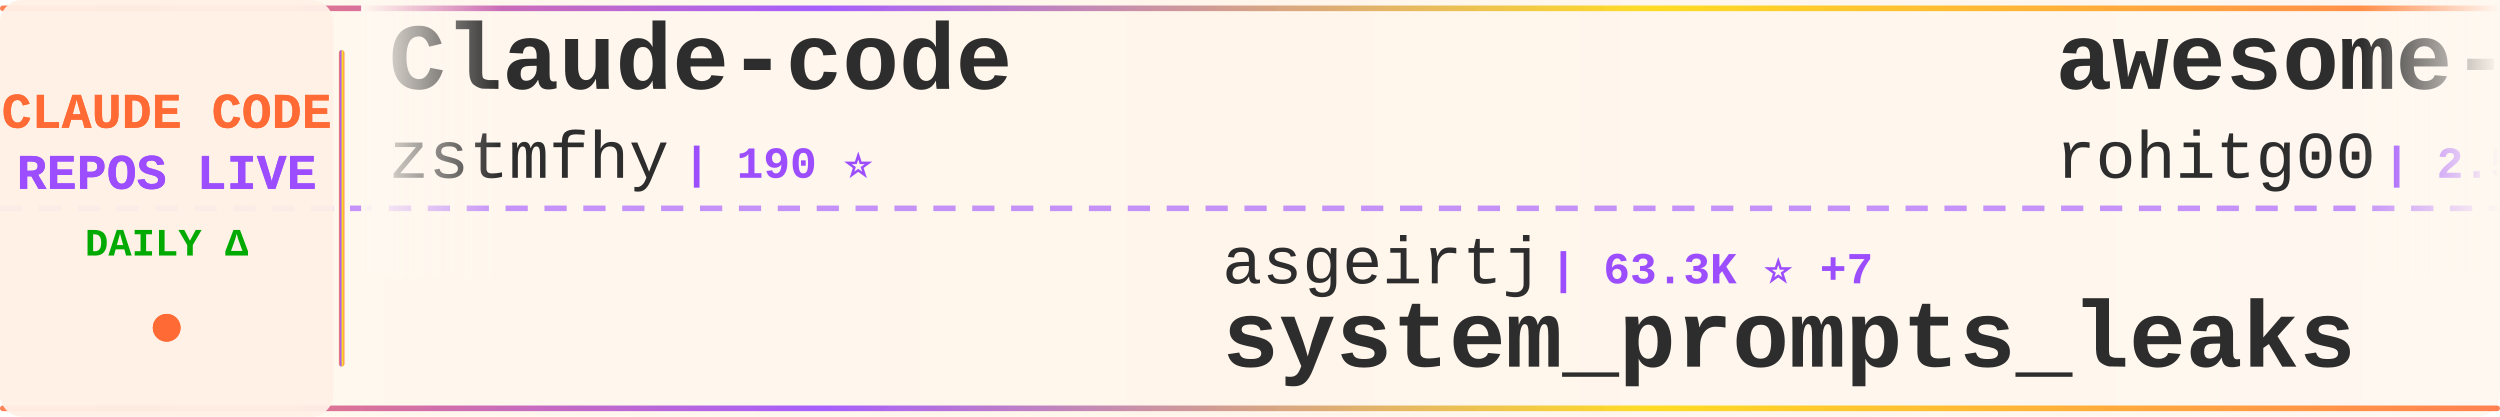
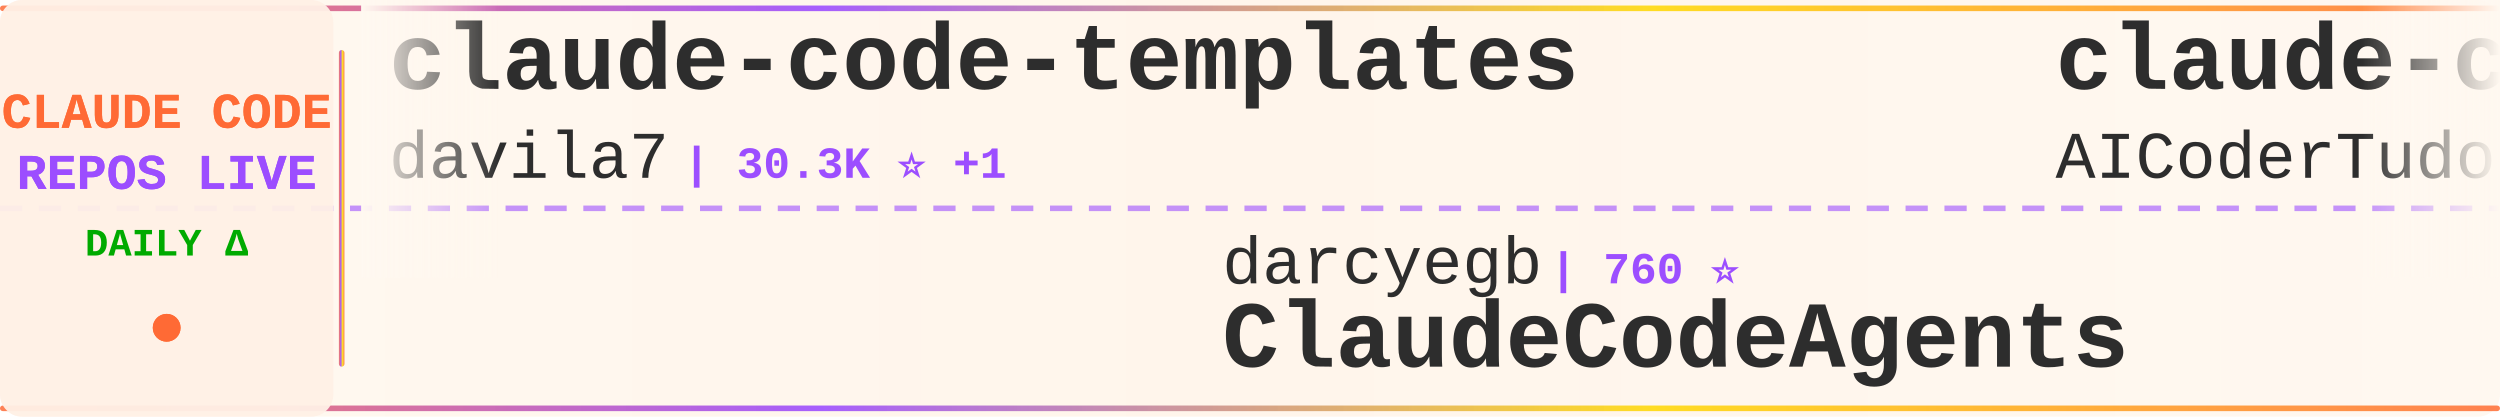
<svg xmlns="http://www.w3.org/2000/svg" width="900" height="150">
  <defs>
    <linearGradient id="tickerBg" x1="0%" y1="0%" x2="100%" y2="0%">
      <stop offset="0%" style="stop-color:#fff8f0;stop-opacity:0.98" />
      <stop offset="50%" style="stop-color:#fff5eb;stop-opacity:1" />
      <stop offset="100%" style="stop-color:#fff8f0;stop-opacity:0.98" />
    </linearGradient>
    <linearGradient id="borderGrad" x1="0%" y1="0%" x2="100%" y2="0%">
      <stop offset="0%" style="stop-color:#FF6B35;stop-opacity:0.85">
        <animate attributeName="stop-opacity" values="0.85;1;0.85" dur="2s" repeatCount="indefinite" />
      </stop>
      <stop offset="33%" style="stop-color:#9C4EFF;stop-opacity:0.9">
        <animate attributeName="stop-opacity" values="0.9;1;0.9" dur="2.2s" repeatCount="indefinite" />
      </stop>
      <stop offset="66%" style="stop-color:#FFD700;stop-opacity:0.85">
        <animate attributeName="stop-opacity" values="0.85;1;0.85" dur="1.8s" repeatCount="indefinite" />
      </stop>
      <stop offset="100%" style="stop-color:#FF6B35;stop-opacity:0.85">
        <animate attributeName="stop-opacity" values="0.85;1;0.85" dur="2s" repeatCount="indefinite" />
      </stop>
    </linearGradient>
    <filter id="textGlow">
      <feGaussianBlur stdDeviation="0.15" result="coloredBlur" />
      <feMerge>
        <feMergeNode in="coloredBlur" />
        <feMergeNode in="SourceGraphic" />
      </feMerge>
    </filter>
    <filter id="metricGlow">
      <feGaussianBlur stdDeviation="0.2" result="coloredBlur" />
      <feMerge>
        <feMergeNode in="coloredBlur" />
        <feMergeNode in="SourceGraphic" />
      </feMerge>
    </filter>
    <linearGradient id="leftFade" x1="0%" y1="0%" x2="100%" y2="0%">
      <stop offset="0%" style="stop-color:#fff8f0;stop-opacity:1" />
      <stop offset="100%" style="stop-color:#fff8f0;stop-opacity:0" />
    </linearGradient>
    <linearGradient id="rightFade" x1="0%" y1="0%" x2="100%" y2="0%">
      <stop offset="0%" style="stop-color:#fff8f0;stop-opacity:0" />
      <stop offset="100%" style="stop-color:#fff8f0;stop-opacity:1" />
    </linearGradient>
  </defs>
  <rect width="900" height="150" fill="url(#tickerBg)" rx="8" />
  <rect x="0" y="2" width="900" height="2" fill="url(#borderGrad)" rx="1" />
  <rect x="0" y="146" width="900" height="2" fill="url(#borderGrad)" rx="1" />
  <line x1="0" y1="75" x2="900" y2="75" stroke="#9C4EFF" stroke-width="2" stroke-dasharray="8 6" opacity="0.6" />
  <rect x="0" y="0" width="120" height="150" fill="#fff0e6" opacity="0.95" rx="8" />
  <text x="60" y="46" font-family="'Courier New', monospace" font-size="18" font-weight="bold" fill="#FF6B35" text-anchor="middle" filter="url(#textGlow)">
    CLAUDE CODE
  </text>
  <text x="60" y="68" font-family="'Courier New', monospace" font-size="18" font-weight="bold" fill="#9C4EFF" text-anchor="middle" filter="url(#textGlow)">
    REPOS LIVE
  </text>
  <text x="60" y="92" font-family="'Courier New', monospace" font-size="14" font-weight="bold" fill="#00aa00" text-anchor="middle">
    DAILY Δ
  </text>
  <circle cx="60" cy="118" r="5" fill="#FF6B35" filter="url(#metricGlow)">
    <animate attributeName="r" values="4;6;4" dur="1.5s" repeatCount="indefinite" />
    <animate attributeName="opacity" values="0.6;1;0.6" dur="1.5s" repeatCount="indefinite" />
  </circle>
  <rect x="122" y="18" width="2" height="114" fill="url(#borderGrad)" rx="1" />
  <clipPath id="tickerClip">
    <rect x="130" y="0" width="770" height="150" />
  </clipPath>
  <g clip-path="url(#tickerClip)">
    <g id="tickerItems">
      <animateTransform attributeName="transform" attributeType="XML" type="translate" from="0 0" to="-3000 0" dur="54s" repeatCount="indefinite" />
      <g transform="translate(0, 0)">
-         <text x="140" y="32" font-family="'Courier New', monospace" font-size="34" font-weight="bold" fill="#2d2d2d">Claude-code</text>
-         <text x="140" y="64" font-family="'Courier New', monospace" font-size="24" font-weight="normal" fill="#2d2d2d" opacity="1.0">zstmfhy</text>
-         <text x="246" y="64" font-family="'Courier New', monospace" font-size="16" font-weight="bold" fill="#9C4EFF"> | 190 ⭐</text>
+         <text x="140" y="32" font-family="'Courier New', monospace" font-size="34" font-weight="bold" fill="#2d2d2d">claude-code-templates</text>
+         <text x="140" y="64" font-family="'Courier New', monospace" font-size="24" font-weight="normal" fill="#2d2d2d" opacity="1.0">davila7</text>
+         <text x="246" y="64" font-family="'Courier New', monospace" font-size="16" font-weight="bold" fill="#9C4EFF"> | 30.3K ⭐ +1</text>
      </g>
      <g transform="translate(300, 0)">
-         <text x="140" y="102" font-family="'Courier New', monospace" font-size="24" font-weight="normal" fill="#2d2d2d" opacity="1.0">asgeirtj</text>
-         <text x="258" y="102" font-family="'Courier New', monospace" font-size="16" font-weight="bold" fill="#9C4EFF"> | 63.3K ⭐ +7</text>
-         <text x="140" y="132" font-family="'Courier New', monospace" font-size="34" font-weight="bold" fill="#2d2d2d">system_prompts_leaks</text>
+         <text x="140" y="102" font-family="'Courier New', monospace" font-size="24" font-weight="normal" fill="#2d2d2d" opacity="1.0">darcyegb</text>
+         <text x="258" y="102" font-family="'Courier New', monospace" font-size="16" font-weight="bold" fill="#9C4EFF"> | 760 ⭐</text>
+         <text x="140" y="132" font-family="'Courier New', monospace" font-size="34" font-weight="bold" fill="#2d2d2d">ClaudeCodeAgents</text>
      </g>
      <g transform="translate(600, 0)">
-         <text x="140" y="32" font-family="'Courier New', monospace" font-size="34" font-weight="bold" fill="#2d2d2d">awesome-claude-code-tool...</text>
-         <text x="140" y="64" font-family="'Courier New', monospace" font-size="24" font-weight="normal" fill="#2d2d2d" opacity="1.0">rohitg00</text>
-         <text x="258" y="64" font-family="'Courier New', monospace" font-size="16" font-weight="bold" fill="#9C4EFF"> | 2.5K ⭐</text>
+         <text x="140" y="32" font-family="'Courier New', monospace" font-size="34" font-weight="bold" fill="#2d2d2d">claude-code-tudou</text>
+         <text x="140" y="64" font-family="'Courier New', monospace" font-size="24" font-weight="normal" fill="#2d2d2d" opacity="1.0">AICoderTudou</text>
+         <text x="306" y="64" font-family="'Courier New', monospace" font-size="16" font-weight="bold" fill="#9C4EFF"> | 496 ⭐</text>
      </g>
      <g transform="translate(900, 0)">
-         <text x="140" y="102" font-family="'Courier New', monospace" font-size="24" font-weight="normal" fill="#2d2d2d" opacity="1.0">musistudio</text>
-         <text x="282" y="102" font-family="'Courier New', monospace" font-size="16" font-weight="bold" fill="#9C4EFF"> | 36.8K ⭐ +1</text>
-         <text x="140" y="132" font-family="'Courier New', monospace" font-size="34" font-weight="bold" fill="#2d2d2d">claude-code-router</text>
+         <text x="140" y="102" font-family="'Courier New', monospace" font-size="24" font-weight="normal" fill="#2d2d2d" opacity="1.0">SeemSeam</text>
+         <text x="258" y="102" font-family="'Courier New', monospace" font-size="16" font-weight="bold" fill="#9C4EFF"> | 3.4K ⭐</text>
+         <text x="140" y="132" font-family="'Courier New', monospace" font-size="34" font-weight="bold" fill="#2d2d2d">claude_codex_bridge</text>
      </g>
      <g transform="translate(1200, 0)">
-         <text x="140" y="32" font-family="'Courier New', monospace" font-size="34" font-weight="bold" fill="#2d2d2d">ClaudeCode</text>
-         <text x="140" y="64" font-family="'Courier New', monospace" font-size="24" font-weight="normal" fill="#2d2d2d" opacity="1.0">guanshan</text>
-         <text x="258" y="64" font-family="'Courier New', monospace" font-size="16" font-weight="bold" fill="#9C4EFF"> | 61 ⭐</text>
+         <text x="140" y="32" font-family="'Courier New', monospace" font-size="34" font-weight="bold" fill="#2d2d2d">oh-my-claudecode</text>
+         <text x="140" y="64" font-family="'Courier New', monospace" font-size="24" font-weight="normal" fill="#2d2d2d" opacity="1.0">Yeachan-Heo</text>
+         <text x="294" y="64" font-family="'Courier New', monospace" font-size="16" font-weight="bold" fill="#9C4EFF"> | 38.7K ⭐ +2</text>
      </g>
      <g transform="translate(1500, 0)">
-         <text x="140" y="102" font-family="'Courier New', monospace" font-size="24" font-weight="normal" fill="#2d2d2d" opacity="1.0">ChinaSiro</text>
-         <text x="270" y="102" font-family="'Courier New', monospace" font-size="16" font-weight="bold" fill="#9C4EFF"> | 9.6K ⭐ +2</text>
-         <text x="140" y="132" font-family="'Courier New', monospace" font-size="34" font-weight="bold" fill="#2d2d2d">claude-code-sourcemap</text>
+         <text x="140" y="102" font-family="'Courier New', monospace" font-size="24" font-weight="normal" fill="#2d2d2d" opacity="1.0">jeremylongshore</text>
+         <text x="342" y="102" font-family="'Courier New', monospace" font-size="16" font-weight="bold" fill="#9C4EFF"> | 2.7K ⭐</text>
+         <text x="140" y="132" font-family="'Courier New', monospace" font-size="34" font-weight="bold" fill="#2d2d2d">claude-code-plugins-plus...</text>
      </g>
      <g transform="translate(1800, 0)">
-         <text x="140" y="32" font-family="'Courier New', monospace" font-size="34" font-weight="bold" fill="#2d2d2d">claude-code-book</text>
-         <text x="140" y="64" font-family="'Courier New', monospace" font-size="24" font-weight="normal" fill="#2d2d2d" opacity="1.0">lintsinghua</text>
-         <text x="294" y="64" font-family="'Courier New', monospace" font-size="16" font-weight="bold" fill="#9C4EFF"> | 4.1K ⭐</text>
+         <text x="140" y="32" font-family="'Courier New', monospace" font-size="34" font-weight="bold" fill="#2d2d2d">claude-code-showcase</text>
+         <text x="140" y="64" font-family="'Courier New', monospace" font-size="24" font-weight="normal" fill="#2d2d2d" opacity="1.0">ChrisWiles</text>
+         <text x="282" y="64" font-family="'Courier New', monospace" font-size="16" font-weight="bold" fill="#9C4EFF"> | 6.0K ⭐</text>
      </g>
      <g transform="translate(2100, 0)">
-         <text x="140" y="102" font-family="'Courier New', monospace" font-size="24" font-weight="normal" fill="#2d2d2d" opacity="1.0">centminmod</text>
-         <text x="282" y="102" font-family="'Courier New', monospace" font-size="16" font-weight="bold" fill="#9C4EFF"> | 2.6K ⭐ +1</text>
-         <text x="140" y="132" font-family="'Courier New', monospace" font-size="34" font-weight="bold" fill="#2d2d2d">my-claude-code-setup</text>
+         <text x="140" y="102" font-family="'Courier New', monospace" font-size="24" font-weight="normal" fill="#2d2d2d" opacity="1.0">huangserva</text>
+         <text x="282" y="102" font-family="'Courier New', monospace" font-size="16" font-weight="bold" fill="#9C4EFF"> | 622 ⭐</text>
+         <text x="140" y="132" font-family="'Courier New', monospace" font-size="34" font-weight="bold" fill="#2d2d2d">claude-code-cli</text>
      </g>
      <g transform="translate(2400, 0)">
-         <text x="140" y="32" font-family="'Courier New', monospace" font-size="34" font-weight="bold" fill="#2d2d2d">Open-ClaudeCode</text>
-         <text x="140" y="64" font-family="'Courier New', monospace" font-size="24" font-weight="normal" fill="#2d2d2d" opacity="1.0">LING71671</text>
-         <text x="270" y="64" font-family="'Courier New', monospace" font-size="16" font-weight="bold" fill="#9C4EFF"> | 945 ⭐</text>
+         <text x="140" y="32" font-family="'Courier New', monospace" font-size="34" font-weight="bold" fill="#2d2d2d">Claude-code</text>
+         <text x="140" y="64" font-family="'Courier New', monospace" font-size="24" font-weight="normal" fill="#2d2d2d" opacity="1.0">fazxes</text>
+         <text x="234" y="64" font-family="'Courier New', monospace" font-size="16" font-weight="bold" fill="#9C4EFF"> | 231 ⭐</text>
      </g>
      <g transform="translate(2700, 0)">
-         <text x="140" y="102" font-family="'Courier New', monospace" font-size="24" font-weight="normal" fill="#2d2d2d" opacity="1.0">diet103</text>
-         <text x="246" y="102" font-family="'Courier New', monospace" font-size="16" font-weight="bold" fill="#9C4EFF"> | 10.0K ⭐ -1</text>
-         <text x="140" y="132" font-family="'Courier New', monospace" font-size="34" font-weight="bold" fill="#2d2d2d">claude-code-infrastructu...</text>
+         <text x="140" y="102" font-family="'Courier New', monospace" font-size="24" font-weight="normal" fill="#2d2d2d" opacity="1.0">xu-xiang</text>
+         <text x="258" y="102" font-family="'Courier New', monospace" font-size="16" font-weight="bold" fill="#9C4EFF"> | 1.9K ⭐</text>
+         <text x="140" y="132" font-family="'Courier New', monospace" font-size="34" font-weight="bold" fill="#2d2d2d">everything-claude-code-z...</text>
      </g>
      <g transform="translate(3000, 0)">
-         <text x="140" y="32" font-family="'Courier New', monospace" font-size="34" font-weight="bold" fill="#2d2d2d">Claude-code</text>
-         <text x="140" y="64" font-family="'Courier New', monospace" font-size="24" font-weight="normal" fill="#2d2d2d" opacity="1.0">zstmfhy</text>
-         <text x="246" y="64" font-family="'Courier New', monospace" font-size="16" font-weight="bold" fill="#9C4EFF"> | 190 ⭐</text>
+         <text x="140" y="32" font-family="'Courier New', monospace" font-size="34" font-weight="bold" fill="#2d2d2d">claude-code-templates</text>
+         <text x="140" y="64" font-family="'Courier New', monospace" font-size="24" font-weight="normal" fill="#2d2d2d" opacity="1.0">davila7</text>
+         <text x="246" y="64" font-family="'Courier New', monospace" font-size="16" font-weight="bold" fill="#9C4EFF"> | 30.3K ⭐ +1</text>
      </g>
      <g transform="translate(3300, 0)">
-         <text x="140" y="102" font-family="'Courier New', monospace" font-size="24" font-weight="normal" fill="#2d2d2d" opacity="1.0">asgeirtj</text>
-         <text x="258" y="102" font-family="'Courier New', monospace" font-size="16" font-weight="bold" fill="#9C4EFF"> | 63.3K ⭐ +7</text>
-         <text x="140" y="132" font-family="'Courier New', monospace" font-size="34" font-weight="bold" fill="#2d2d2d">system_prompts_leaks</text>
+         <text x="140" y="102" font-family="'Courier New', monospace" font-size="24" font-weight="normal" fill="#2d2d2d" opacity="1.0">darcyegb</text>
+         <text x="258" y="102" font-family="'Courier New', monospace" font-size="16" font-weight="bold" fill="#9C4EFF"> | 760 ⭐</text>
+         <text x="140" y="132" font-family="'Courier New', monospace" font-size="34" font-weight="bold" fill="#2d2d2d">ClaudeCodeAgents</text>
      </g>
      <g transform="translate(3600, 0)">
-         <text x="140" y="32" font-family="'Courier New', monospace" font-size="34" font-weight="bold" fill="#2d2d2d">awesome-claude-code-tool...</text>
-         <text x="140" y="64" font-family="'Courier New', monospace" font-size="24" font-weight="normal" fill="#2d2d2d" opacity="1.0">rohitg00</text>
-         <text x="258" y="64" font-family="'Courier New', monospace" font-size="16" font-weight="bold" fill="#9C4EFF"> | 2.5K ⭐</text>
+         <text x="140" y="32" font-family="'Courier New', monospace" font-size="34" font-weight="bold" fill="#2d2d2d">claude-code-tudou</text>
+         <text x="140" y="64" font-family="'Courier New', monospace" font-size="24" font-weight="normal" fill="#2d2d2d" opacity="1.0">AICoderTudou</text>
+         <text x="306" y="64" font-family="'Courier New', monospace" font-size="16" font-weight="bold" fill="#9C4EFF"> | 496 ⭐</text>
      </g>
      <g transform="translate(3900, 0)">
-         <text x="140" y="102" font-family="'Courier New', monospace" font-size="24" font-weight="normal" fill="#2d2d2d" opacity="1.0">musistudio</text>
-         <text x="282" y="102" font-family="'Courier New', monospace" font-size="16" font-weight="bold" fill="#9C4EFF"> | 36.8K ⭐ +1</text>
-         <text x="140" y="132" font-family="'Courier New', monospace" font-size="34" font-weight="bold" fill="#2d2d2d">claude-code-router</text>
+         <text x="140" y="102" font-family="'Courier New', monospace" font-size="24" font-weight="normal" fill="#2d2d2d" opacity="1.0">SeemSeam</text>
+         <text x="258" y="102" font-family="'Courier New', monospace" font-size="16" font-weight="bold" fill="#9C4EFF"> | 3.4K ⭐</text>
+         <text x="140" y="132" font-family="'Courier New', monospace" font-size="34" font-weight="bold" fill="#2d2d2d">claude_codex_bridge</text>
      </g>
    </g>
  </g>
  <rect x="130" y="0" width="50" height="100" fill="url(#leftFade)" />
  <rect x="850" y="0" width="50" height="100" fill="url(#rightFade)" />
</svg>
